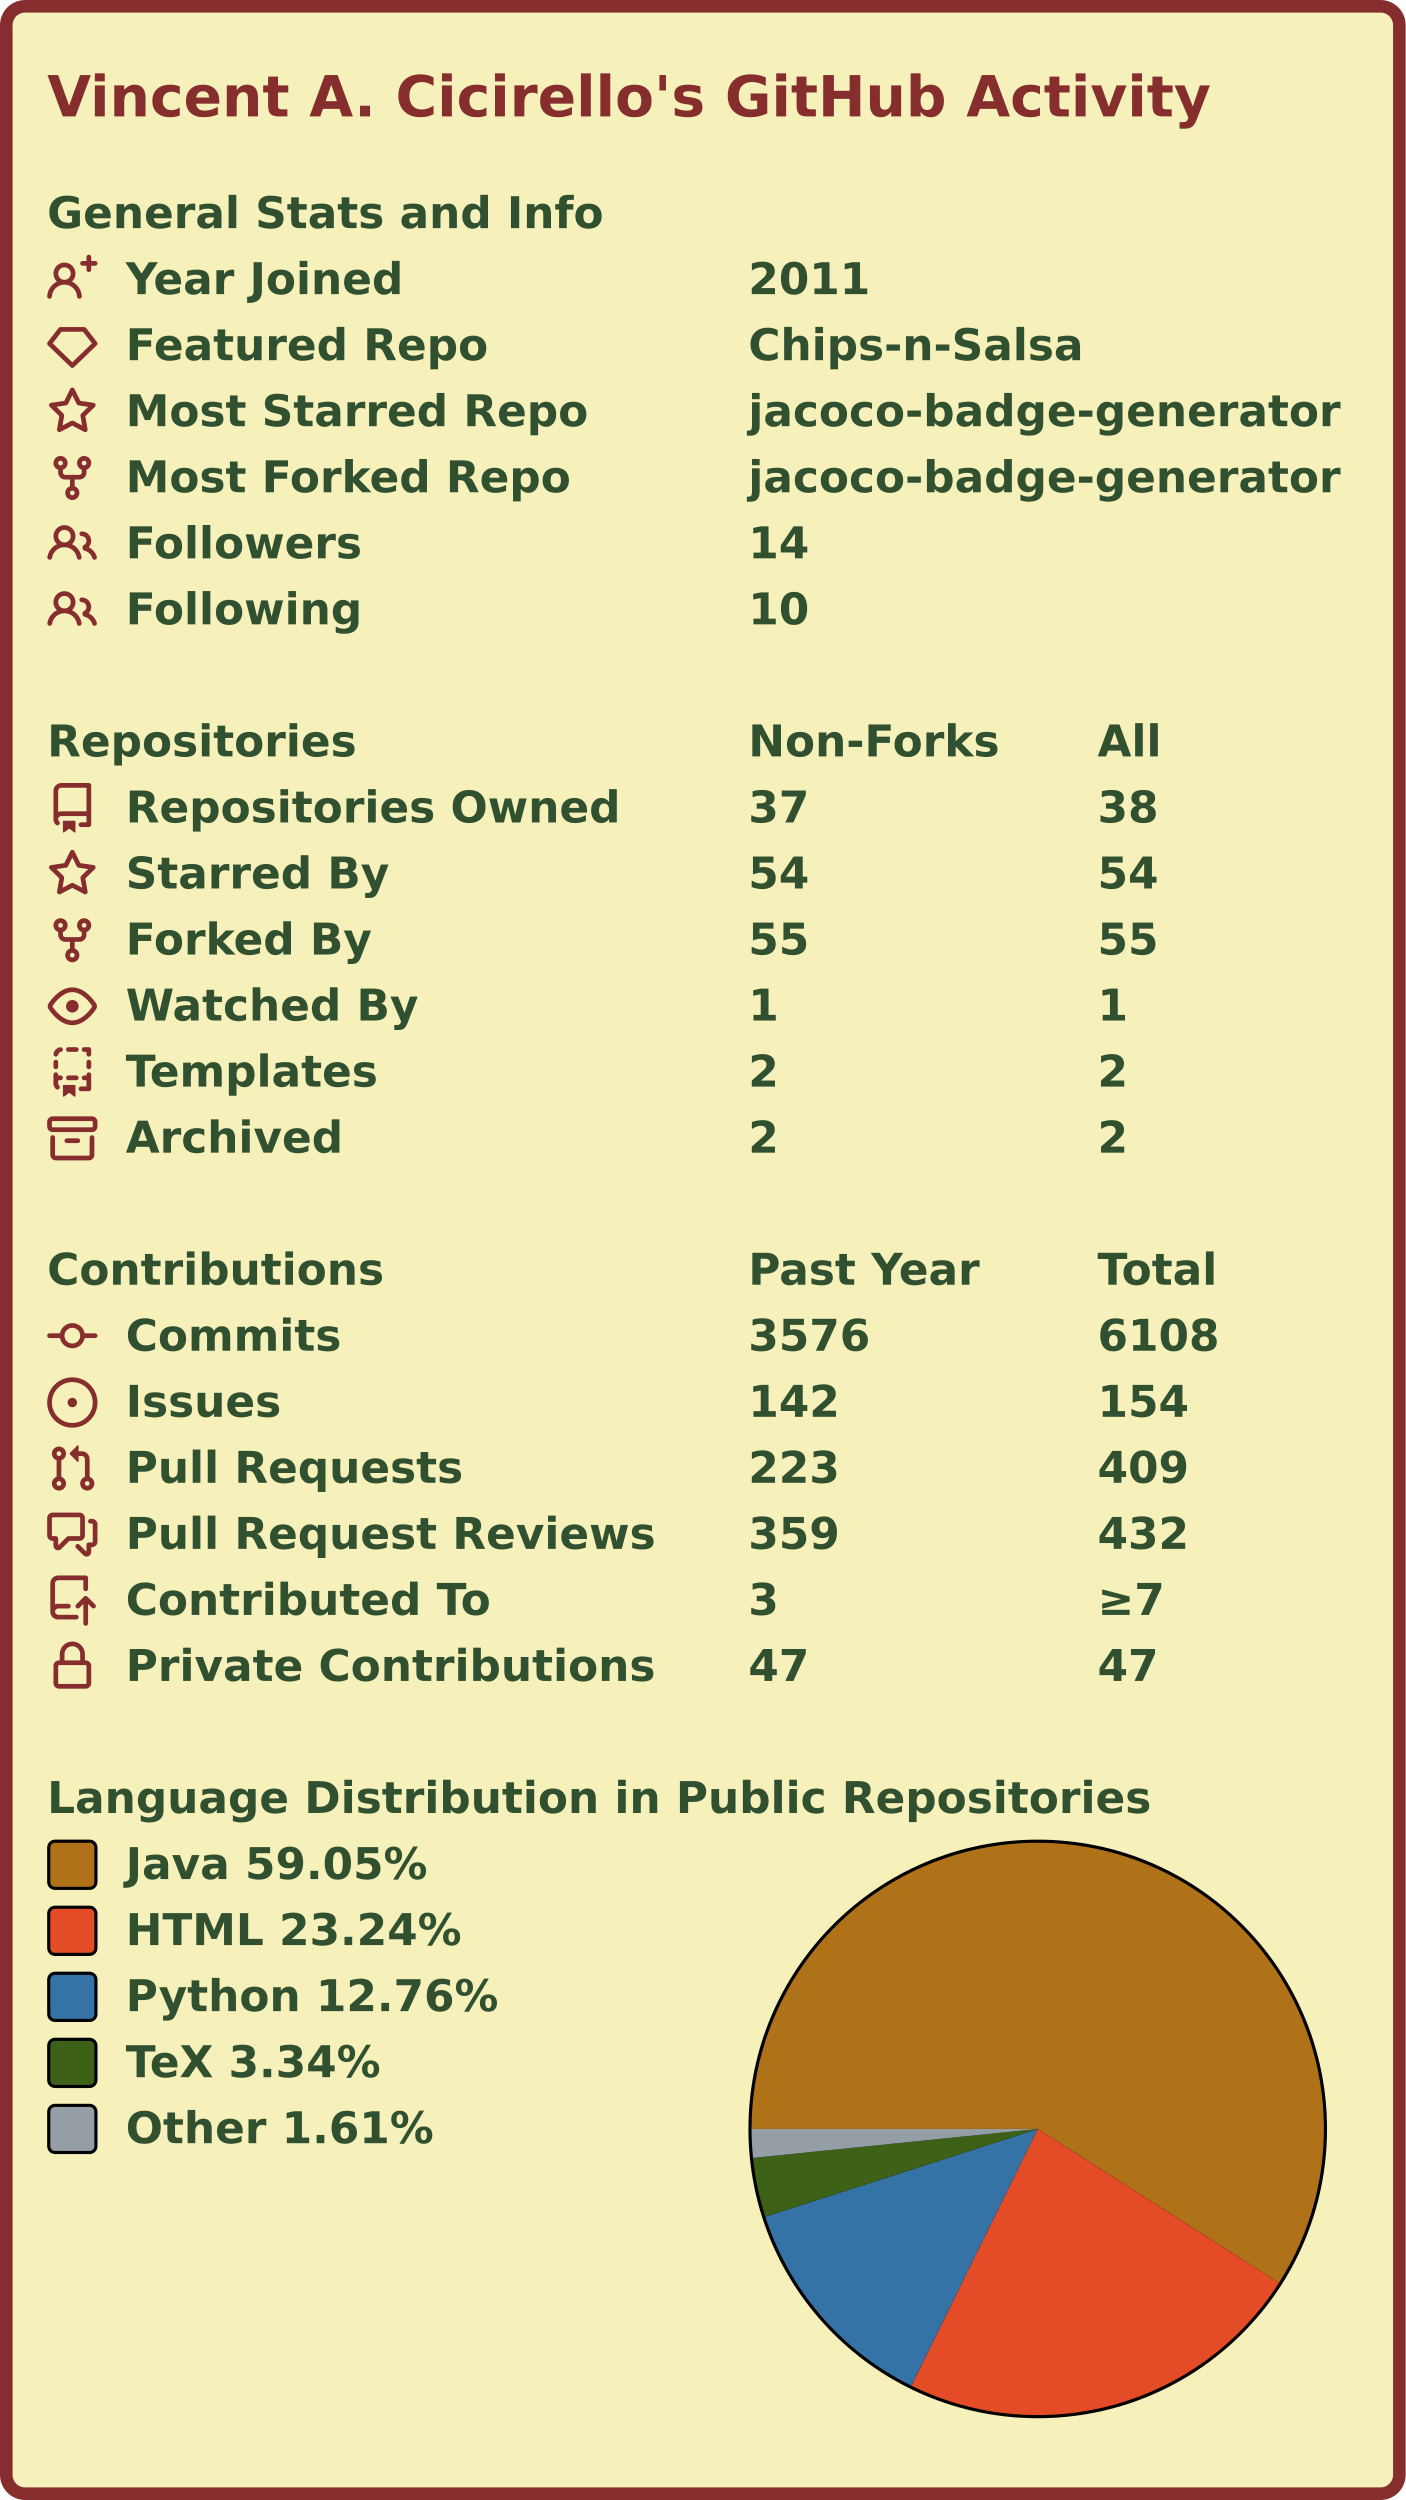
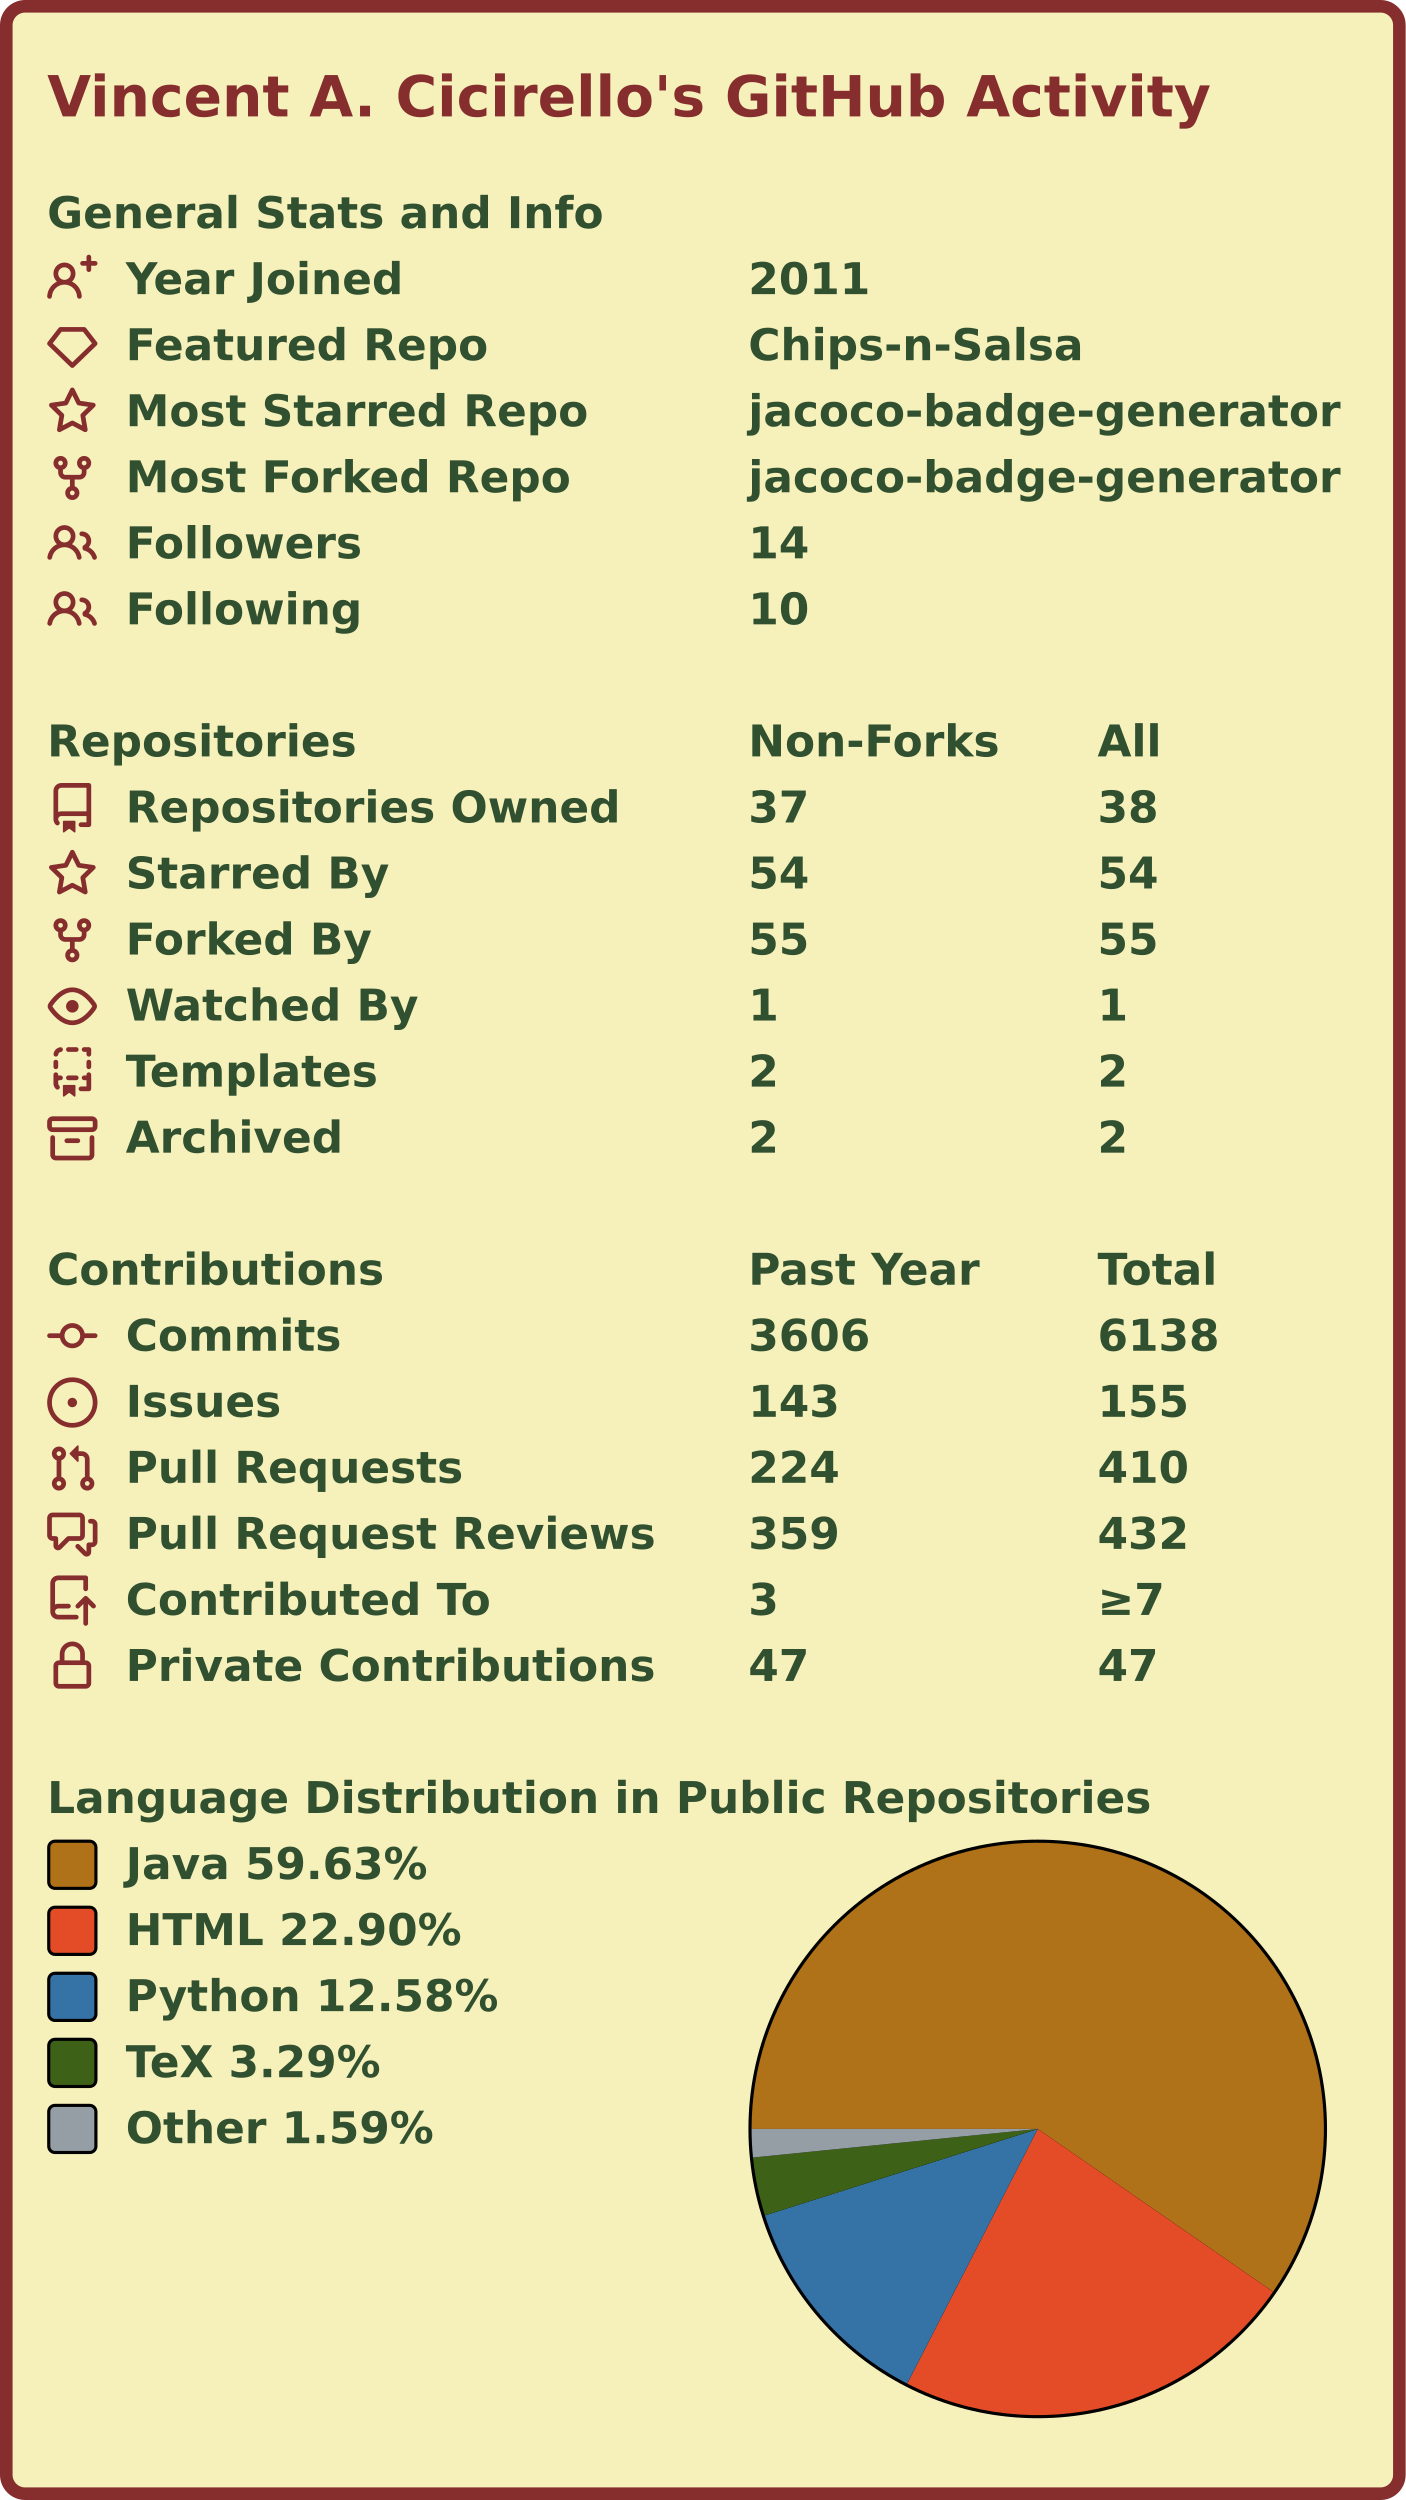
<svg xmlns="http://www.w3.org/2000/svg" width="447" height="795" viewBox="0 0 447 795" lang="en" xml:lang="en">
  <rect x="2" y="2" stroke-width="4" rx="6" width="443" height="791" stroke="#862d2d" fill="#f6f0bb" />
  <g font-weight="600" font-size="110pt" font-family="Verdana,Geneva,DejaVu Sans,sans-serif" text-rendering="geometricPrecision">
    <text x="122" y="301" lengthAdjust="spacingAndGlyphs" textLength="2985" transform="scale(0.123)" fill="#862d2d">Vincent A. Cicirello's GitHub Activity</text>
    <g transform="translate(0, 60)" fill="#305030">
      <g transform="translate(15, 0)">
        <g transform="scale(0.095)">
          <text x="0" y="132" textLength="1851" lengthAdjust="spacingAndGlyphs">General Stats and Info</text>
        </g>
      </g>
      <g transform="translate(15, 21)">
        <path fill="#862d2d" fill-rule="evenodd" d="M13.25 0a.75.75 0 01.75.75V2h1.25a.75.75 0 010 1.5H14v1.25a.75.75 0 01-1.5 0V3.5h-1.25a.75.75 0 010-1.5h1.25V.75a.75.75 0 01.75-.75zM5.5 4a2 2 0 100 4 2 2 0 000-4zm2.4 4.548a3.5 3.5 0 10-4.799 0 5.527 5.527 0 00-3.1 4.66.75.75 0 101.498.085A4.01 4.01 0 015.5 9.5a4.01 4.01 0 014.001 3.793.75.75 0 101.498-.086 5.527 5.527 0 00-3.1-4.659z" />
        <g transform="scale(0.095)">
          <text lengthAdjust="spacingAndGlyphs" textLength="932" x="263" y="132">Year Joined</text>
          <text lengthAdjust="spacingAndGlyphs" textLength="420" x="2347" y="132">2011</text>
        </g>
      </g>
      <g transform="translate(15, 42)">
        <path fill="#862d2d" fill-rule="evenodd" d="M3.637 2.291A.75.75 0 014.23 2h7.54a.75.75 0 01.593.291l3.48 4.5a.75.75 0 01-.072.999l-7.25 7a.75.75 0 01-1.042 0l-7.25-7a.75.75 0 01-.072-.999l3.48-4.5zM4.598 3.5L1.754 7.177 8 13.207l6.246-6.03L11.402 3.5H4.598z" />
        <g transform="scale(0.095)">
          <text lengthAdjust="spacingAndGlyphs" textLength="1215" x="263" y="132">Featured Repo</text>
          <text lengthAdjust="spacingAndGlyphs" textLength="1120" x="2347" y="132">Chips-n-Salsa</text>
        </g>
      </g>
      <g transform="translate(15, 63)">
        <path fill="#862d2d" fill-rule="evenodd" d="M8 .25a.75.75 0 01.673.418l1.882 3.815 4.21.612a.75.75 0 01.416 1.279l-3.046 2.97.719 4.192a.75.75 0 01-1.088.791L8 12.347l-3.766 1.98a.75.75 0 01-1.088-.79l.72-4.194L.818 6.374a.75.75 0 01.416-1.28l4.21-.611L7.327.668A.75.75 0 018 .25zm0 2.445L6.615 5.5a.75.75 0 01-.564.41l-3.097.45 2.24 2.184a.75.75 0 01.216.664l-.528 3.084 2.769-1.456a.75.75 0 01.698 0l2.77 1.456-.53-3.084a.75.75 0 01.216-.664l2.24-2.183-3.096-.45a.75.75 0 01-.564-.41L8 2.694v.001z" />
        <g transform="scale(0.095)">
          <text lengthAdjust="spacingAndGlyphs" textLength="1532" x="263" y="132">Most Starred Repo</text>
          <text lengthAdjust="spacingAndGlyphs" textLength="1986" x="2347" y="132">jacoco-badge-generator</text>
        </g>
      </g>
      <g transform="translate(15, 84)">
        <path fill="#862d2d" fill-rule="evenodd" d="M5 3.25a.75.75 0 11-1.5 0 .75.75 0 011.5 0zm0 2.122a2.25 2.25 0 10-1.5 0v.878A2.25 2.25 0 005.75 8.5h1.5v2.128a2.251 2.251 0 101.5 0V8.5h1.5a2.25 2.25 0 002.25-2.25v-.878a2.25 2.25 0 10-1.5 0v.878a.75.75 0 01-.75.75h-4.5A.75.75 0 015 6.25v-.878zm3.75 7.378a.75.75 0 11-1.5 0 .75.75 0 011.5 0zm3-8.75a.75.75 0 100-1.5.75.75 0 000 1.5z" />
        <g transform="scale(0.095)">
          <text lengthAdjust="spacingAndGlyphs" textLength="1485" x="263" y="132">Most Forked Repo</text>
          <text lengthAdjust="spacingAndGlyphs" textLength="1986" x="2347" y="132">jacoco-badge-generator</text>
        </g>
      </g>
      <g transform="translate(15, 105)">
        <path fill="#862d2d" fill-rule="evenodd" d="M5.5 3.5a2 2 0 100 4 2 2 0 000-4zM2 5.5a3.5 3.5 0 115.898 2.549 5.507 5.507 0 013.034 4.084.75.75 0 11-1.482.235 4.001 4.001 0 00-7.9 0 .75.75 0 01-1.482-.236A5.507 5.507 0 013.102 8.05 3.49 3.49 0 012 5.5zM11 4a.75.75 0 100 1.5 1.5 1.5 0 01.666 2.844.75.75 0 00-.416.672v.352a.75.75 0 00.574.73c1.2.289 2.162 1.2 2.522 2.372a.75.75 0 101.434-.44 5.01 5.01 0 00-2.56-3.012A3 3 0 0011 4z" />
        <g transform="scale(0.095)">
          <text lengthAdjust="spacingAndGlyphs" textLength="778" x="263" y="132">Followers</text>
          <text lengthAdjust="spacingAndGlyphs" textLength="210" x="2347" y="132">14</text>
        </g>
      </g>
      <g transform="translate(15, 126)">
        <path fill="#862d2d" fill-rule="evenodd" d="M5.5 3.5a2 2 0 100 4 2 2 0 000-4zM2 5.5a3.5 3.5 0 115.898 2.549 5.507 5.507 0 013.034 4.084.75.75 0 11-1.482.235 4.001 4.001 0 00-7.9 0 .75.75 0 01-1.482-.236A5.507 5.507 0 013.102 8.05 3.49 3.49 0 012 5.5zM11 4a.75.75 0 100 1.5 1.5 1.5 0 01.666 2.844.75.75 0 00-.416.672v.352a.75.75 0 00.574.73c1.2.289 2.162 1.2 2.522 2.372a.75.75 0 101.434-.44 5.01 5.01 0 00-2.56-3.012A3 3 0 0011 4z" />
        <g transform="scale(0.095)">
          <text lengthAdjust="spacingAndGlyphs" textLength="780" x="263" y="132">Following</text>
          <text lengthAdjust="spacingAndGlyphs" textLength="210" x="2347" y="132">10</text>
        </g>
      </g>
    </g>
    <g transform="translate(0, 228)" fill="#305030">
      <g transform="translate(15, 0)">
        <g transform="scale(0.095)">
          <text x="0" y="132" textLength="1020" lengthAdjust="spacingAndGlyphs">Repositories</text>
          <text x="2347" y="132" textLength="832" lengthAdjust="spacingAndGlyphs">Non-Forks</text>
          <text x="3516" y="132" textLength="206" lengthAdjust="spacingAndGlyphs">All</text>
        </g>
      </g>
      <g transform="translate(15, 21)">
        <path fill="#862d2d" fill-rule="evenodd" d="M2 2.5A2.5 2.5 0 014.5 0h8.75a.75.75 0 01.75.75v12.5a.75.75 0 01-.75.75h-2.5a.75.75 0 110-1.5h1.75v-2h-8a1 1 0 00-.714 1.7.75.75 0 01-1.072 1.05A2.495 2.495 0 012 11.5v-9zm10.5-1V9h-8c-.356 0-.694.074-1 .208V2.5a1 1 0 011-1h8zM5 12.25v3.25a.25.25 0 00.4.2l1.45-1.087a.25.25 0 01.3 0L8.6 15.7a.25.25 0 00.4-.2v-3.25a.25.25 0 00-.25-.25h-3.5a.25.25 0 00-.25.25z" />
        <g transform="scale(0.095)">
          <text lengthAdjust="spacingAndGlyphs" textLength="1650" x="263" y="132">Repositories Owned</text>
          <text lengthAdjust="spacingAndGlyphs" textLength="210" x="2347" y="132">37</text>
          <text lengthAdjust="spacingAndGlyphs" textLength="210" x="3516" y="132">38</text>
        </g>
      </g>
      <g transform="translate(15, 42)">
        <path fill="#862d2d" fill-rule="evenodd" d="M8 .25a.75.75 0 01.673.418l1.882 3.815 4.21.612a.75.75 0 01.416 1.279l-3.046 2.97.719 4.192a.75.75 0 01-1.088.791L8 12.347l-3.766 1.98a.75.75 0 01-1.088-.79l.72-4.194L.818 6.374a.75.75 0 01.416-1.28l4.21-.611L7.327.668A.75.75 0 018 .25zm0 2.445L6.615 5.5a.75.75 0 01-.564.41l-3.097.45 2.24 2.184a.75.75 0 01.216.664l-.528 3.084 2.769-1.456a.75.75 0 01.698 0l2.77 1.456-.53-3.084a.75.75 0 01.216-.664l2.24-2.183-3.096-.45a.75.75 0 01-.564-.41L8 2.694v.001z" />
        <g transform="scale(0.095)">
          <text lengthAdjust="spacingAndGlyphs" textLength="874" x="263" y="132">Starred By</text>
          <text lengthAdjust="spacingAndGlyphs" textLength="210" x="2347" y="132">54</text>
          <text lengthAdjust="spacingAndGlyphs" textLength="210" x="3516" y="132">54</text>
        </g>
      </g>
      <g transform="translate(15, 63)">
        <path fill="#862d2d" fill-rule="evenodd" d="M5 3.25a.75.75 0 11-1.5 0 .75.75 0 011.5 0zm0 2.122a2.25 2.25 0 10-1.5 0v.878A2.25 2.25 0 005.75 8.5h1.5v2.128a2.251 2.251 0 101.5 0V8.5h1.5a2.25 2.25 0 002.25-2.25v-.878a2.25 2.25 0 10-1.5 0v.878a.75.75 0 01-.75.75h-4.5A.75.75 0 015 6.25v-.878zm3.75 7.378a.75.75 0 11-1.5 0 .75.75 0 011.5 0zm3-8.75a.75.75 0 100-1.5.75.75 0 000 1.5z" />
        <g transform="scale(0.095)">
          <text lengthAdjust="spacingAndGlyphs" textLength="828" x="263" y="132">Forked By</text>
          <text lengthAdjust="spacingAndGlyphs" textLength="210" x="2347" y="132">55</text>
          <text lengthAdjust="spacingAndGlyphs" textLength="210" x="3516" y="132">55</text>
        </g>
      </g>
      <g transform="translate(15, 84)">
        <path fill="#862d2d" fill-rule="evenodd" d="M1.679 7.932c.412-.621 1.242-1.75 2.366-2.717C5.175 4.242 6.527 3.5 8 3.5c1.473 0 2.824.742 3.955 1.715 1.124.967 1.954 2.096 2.366 2.717a.119.119 0 010 .136c-.412.621-1.242 1.75-2.366 2.717C10.825 11.758 9.473 12.5 8 12.5c-1.473 0-2.824-.742-3.955-1.715C2.92 9.818 2.09 8.69 1.679 8.068a.119.119 0 010-.136zM8 2c-1.981 0-3.67.992-4.933 2.078C1.797 5.169.88 6.423.43 7.1a1.619 1.619 0 000 1.798c.45.678 1.367 1.932 2.637 3.024C4.329 13.008 6.019 14 8 14c1.981 0 3.67-.992 4.933-2.078 1.27-1.091 2.187-2.345 2.637-3.023a1.619 1.619 0 000-1.798c-.45-.678-1.367-1.932-2.637-3.023C11.671 2.992 9.981 2 8 2zm0 8a2 2 0 100-4 2 2 0 000 4z" />
        <g transform="scale(0.095)">
          <text lengthAdjust="spacingAndGlyphs" textLength="993" x="263" y="132">Watched By</text>
          <text lengthAdjust="spacingAndGlyphs" textLength="105" x="2347" y="132">1</text>
          <text lengthAdjust="spacingAndGlyphs" textLength="105" x="3516" y="132">1</text>
        </g>
      </g>
      <g transform="translate(15, 105)">
        <path fill="#862d2d" fill-rule="evenodd" d="M6 .75A.75.75 0 016.75 0h2.5a.75.75 0 010 1.5h-2.5A.75.75 0 016 .75zm5 0a.75.75 0 01.75-.75h1.5a.75.75 0 01.75.75v1.5a.75.75 0 01-1.5 0V1.5h-.75A.75.75 0 0111 .75zM4.992.662a.75.75 0 01-.636.848c-.436.063-.783.41-.846.846a.75.75 0 01-1.485-.212A2.501 2.501 0 014.144.025a.75.75 0 01.848.637zM2.75 4a.75.75 0 01.75.75v1.5a.75.75 0 01-1.5 0v-1.5A.75.75 0 012.75 4zm10.5 0a.75.75 0 01.75.75v1.5a.75.75 0 01-1.5 0v-1.5a.75.75 0 01.75-.75zM2.75 8a.75.75 0 01.75.75v.268A1.72 1.72 0 013.75 9h.5a.75.75 0 010 1.5h-.5a.25.25 0 00-.25.25v.75c0 .28.114.532.3.714a.75.75 0 01-1.05 1.072A2.495 2.495 0 012 11.5V8.75A.75.75 0 012.75 8zm10.5 0a.75.75 0 01.75.75v4.5a.75.75 0 01-.75.75h-2.5a.75.75 0 010-1.5h1.75v-2h-.75a.75.75 0 010-1.5h.75v-.25a.75.75 0 01.75-.75zM6 9.75A.75.75 0 016.75 9h2.5a.75.75 0 010 1.5h-2.5A.75.75 0 016 9.75zm-1 2.5v3.25a.25.25 0 00.4.2l1.45-1.087a.25.25 0 01.3 0L8.6 15.7a.25.25 0 00.4-.2v-3.25a.25.25 0 00-.25-.25h-3.5a.25.25 0 00-.25.25z" />
        <g transform="scale(0.095)">
          <text lengthAdjust="spacingAndGlyphs" textLength="868" x="263" y="132">Templates</text>
          <text lengthAdjust="spacingAndGlyphs" textLength="105" x="2347" y="132">2</text>
          <text lengthAdjust="spacingAndGlyphs" textLength="105" x="3516" y="132">2</text>
        </g>
      </g>
      <g transform="translate(15, 126)">
        <path fill="#862d2d" fill-rule="evenodd" d="M1.75 2.5a.25.25 0 00-.25.25v1.5c0 .138.112.25.25.25h12.5a.25.25 0 00.25-.25v-1.5a.25.25 0 00-.25-.25H1.75zM0 2.75C0 1.784.784 1 1.75 1h12.5c.966 0 1.75.784 1.75 1.75v1.5A1.75 1.75 0 0114.25 6H1.75A1.75 1.75 0 010 4.25v-1.5zM1.75 7a.75.75 0 01.75.75v5.5c0 .138.112.25.25.25h10.5a.25.25 0 00.25-.25v-5.5a.75.75 0 111.5 0v5.5A1.75 1.75 0 0113.25 15H2.75A1.75 1.75 0 011 13.25v-5.5A.75.75 0 011.75 7zm4.5 1a.75.75 0 000 1.5h3.5a.75.75 0 100-1.5h-3.5z" />
        <g transform="scale(0.095)">
          <text lengthAdjust="spacingAndGlyphs" textLength="726" x="263" y="132">Archived</text>
          <text lengthAdjust="spacingAndGlyphs" textLength="105" x="2347" y="132">2</text>
          <text lengthAdjust="spacingAndGlyphs" textLength="105" x="3516" y="132">2</text>
        </g>
      </g>
    </g>
    <g transform="translate(0, 396)" fill="#305030">
      <g transform="translate(15, 0)">
        <g transform="scale(0.095)">
          <text x="0" y="132" textLength="1112" lengthAdjust="spacingAndGlyphs">Contributions</text>
          <text x="2347" y="132" textLength="774" lengthAdjust="spacingAndGlyphs">Past Year</text>
          <text x="3516" y="132" textLength="414" lengthAdjust="spacingAndGlyphs">Total</text>
        </g>
      </g>
      <g transform="translate(15, 21)">
        <path fill="#862d2d" fill-rule="evenodd" d="M10.5 7.75a2.5 2.5 0 11-5 0 2.5 2.5 0 015 0zm1.43.75a4.002 4.002 0 01-7.86 0H.75a.75.75 0 110-1.5h3.32a4.001 4.001 0 017.86 0h3.32a.75.75 0 110 1.5h-3.32z" />
        <g transform="scale(0.095)">
          <text lengthAdjust="spacingAndGlyphs" textLength="734" x="263" y="132">Commits</text>
-           <text lengthAdjust="spacingAndGlyphs" textLength="420" x="2347" y="132">3576</text>
-           <text lengthAdjust="spacingAndGlyphs" textLength="420" x="3516" y="132">6108</text>
+           <text lengthAdjust="spacingAndGlyphs" textLength="420" x="2347" y="132">3606</text>
+           <text lengthAdjust="spacingAndGlyphs" textLength="420" x="3516" y="132">6138</text>
        </g>
      </g>
      <g transform="translate(15, 42)">
        <path fill="#862d2d" d="M8 9.5a1.5 1.5 0 100-3 1.5 1.5 0 000 3z" />
        <path fill="#862d2d" fill-rule="evenodd" d="M8 0a8 8 0 100 16A8 8 0 008 0zM1.5 8a6.5 6.5 0 1113 0 6.5 6.5 0 01-13 0z" />
        <g transform="scale(0.095)">
          <text lengthAdjust="spacingAndGlyphs" textLength="512" x="263" y="132">Issues</text>
-           <text lengthAdjust="spacingAndGlyphs" textLength="315" x="2347" y="132">142</text>
-           <text lengthAdjust="spacingAndGlyphs" textLength="315" x="3516" y="132">154</text>
+           <text lengthAdjust="spacingAndGlyphs" textLength="315" x="2347" y="132">143</text>
+           <text lengthAdjust="spacingAndGlyphs" textLength="315" x="3516" y="132">155</text>
        </g>
      </g>
      <g transform="translate(15, 63)">
        <path fill="#862d2d" fill-rule="evenodd" d="M7.177 3.073L9.573.677A.25.25 0 0110 .854v4.792a.25.25 0 01-.427.177L7.177 3.427a.25.25 0 010-.354zM3.75 2.5a.75.75 0 100 1.5.75.75 0 000-1.5zm-2.25.75a2.25 2.25 0 113 2.122v5.256a2.251 2.251 0 11-1.5 0V5.372A2.25 2.25 0 011.5 3.25zM11 2.5h-1V4h1a1 1 0 011 1v5.628a2.251 2.251 0 101.5 0V5A2.5 2.5 0 0011 2.5zm1 10.25a.75.75 0 111.5 0 .75.75 0 01-1.5 0zM3.75 12a.75.75 0 100 1.5.75.75 0 000-1.5z" />
        <g transform="scale(0.095)">
          <text lengthAdjust="spacingAndGlyphs" textLength="1113" x="263" y="132">Pull Requests</text>
-           <text lengthAdjust="spacingAndGlyphs" textLength="315" x="2347" y="132">223</text>
-           <text lengthAdjust="spacingAndGlyphs" textLength="315" x="3516" y="132">409</text>
+           <text lengthAdjust="spacingAndGlyphs" textLength="315" x="2347" y="132">224</text>
+           <text lengthAdjust="spacingAndGlyphs" textLength="315" x="3516" y="132">410</text>
        </g>
      </g>
      <g transform="translate(15, 84)">
        <path fill="#862d2d" fill-rule="evenodd" d="M1.5 2.75a.25.25 0 01.25-.25h8.5a.25.25 0 01.25.25v5.5a.25.25 0 01-.25.25h-3.5a.75.75 0 00-.53.22L3.5 11.44V9.25a.75.75 0 00-.75-.75h-1a.25.25 0 01-.25-.25v-5.5zM1.75 1A1.75 1.75 0 000 2.75v5.5C0 9.216.784 10 1.75 10H2v1.543a1.457 1.457 0 002.487 1.03L7.061 10h3.189A1.75 1.75 0 0012 8.25v-5.5A1.75 1.75 0 0010.25 1h-8.5zM14.5 4.75a.25.25 0 00-.25-.25h-.5a.75.75 0 110-1.5h.5c.966 0 1.75.784 1.75 1.75v5.5A1.75 1.75 0 0114.25 12H14v1.543a1.457 1.457 0 01-2.487 1.03L9.22 12.28a.75.75 0 111.06-1.06l2.22 2.22v-2.19a.75.75 0 01.75-.75h1a.25.25 0 00.25-.25v-5.5z" />
        <g transform="scale(0.095)">
          <text lengthAdjust="spacingAndGlyphs" textLength="1762" x="263" y="132">Pull Request Reviews</text>
          <text lengthAdjust="spacingAndGlyphs" textLength="315" x="2347" y="132">359</text>
          <text lengthAdjust="spacingAndGlyphs" textLength="315" x="3516" y="132">432</text>
        </g>
      </g>
      <g transform="translate(15, 105)">
        <path fill="#862d2d" fill-rule="evenodd" d="M1 2.5A2.5 2.5 0 013.5 0h8.75a.75.75 0 01.75.75v3.5a.75.75 0 01-1.5 0V1.5h-8a1 1 0 00-1 1v6.708A2.492 2.492 0 013.5 9h3.25a.75.75 0 010 1.5H3.5a1 1 0 100 2h5.75a.75.75 0 010 1.5H3.5A2.5 2.5 0 011 11.5v-9zm13.23 7.79a.75.75 0 001.06-1.06l-2.505-2.505a.75.75 0 00-1.06 0L9.22 9.229a.75.75 0 001.06 1.061l1.225-1.224v6.184a.75.75 0 001.5 0V9.066l1.224 1.224z" />
        <g transform="scale(0.095)">
          <text lengthAdjust="spacingAndGlyphs" textLength="1234" x="263" y="132">Contributed To</text>
          <text lengthAdjust="spacingAndGlyphs" textLength="105" x="2347" y="132">3</text>
          <text lengthAdjust="spacingAndGlyphs" textLength="243" x="3516" y="132">≥7</text>
        </g>
      </g>
      <g transform="translate(15, 126)">
        <path fill="#862d2d" fill-rule="evenodd" d="M4 4v2h-.25A1.75 1.75 0 002 7.75v5.5c0 .966.784 1.75 1.75 1.75h8.5A1.75 1.75 0 0014 13.25v-5.5A1.75 1.75 0 0012.25 6H12V4a4 4 0 10-8 0zm6.5 2V4a2.5 2.5 0 00-5 0v2h5zM12 7.5h.25a.25.25 0 01.25.25v5.5a.25.25 0 01-.25.25h-8.5a.25.25 0 01-.25-.25v-5.5a.25.25 0 01.25-.25H12z" />
        <g transform="scale(0.095)">
          <text lengthAdjust="spacingAndGlyphs" textLength="1742" x="263" y="132">Private Contributions</text>
          <text lengthAdjust="spacingAndGlyphs" textLength="210" x="2347" y="132">47</text>
          <text lengthAdjust="spacingAndGlyphs" textLength="210" x="3516" y="132">47</text>
        </g>
      </g>
    </g>
    <g transform="translate(0, 564)" fill="#305030">
      <g transform="translate(15, 0)">
        <g transform="scale(0.095)">
          <text x="0" y="132" textLength="3652" lengthAdjust="spacingAndGlyphs">Language Distribution in Public Repositories</text>
        </g>
      </g>
      <g transform="translate(238, 21)">
        <circle cx="92" cy="92" r="92" fill="#000000" />
      </g>
      <g transform="translate(239, 22)">
        <g>
-           <path fill-rule="evenodd" fill="#b07219" d="M 0.0,91 A 91 91 0 1 1 167.694 139.98 L 91,91 Z" />
-           <path fill-rule="evenodd" fill="#e34c26" d="M 167.694,139.98 A 91 91 0 0 1 50.791 172.635 L 91,91 Z" />
-           <path fill-rule="evenodd" fill="#3572A5" d="M 50.791,172.635 A 91 91 0 0 1 4.377 118.882 L 91,91 Z" />
-           <path fill-rule="evenodd" fill="#3D6117" d="M 4.377,118.882 A 91 91 0 0 1 0.467 100.211 L 91,91 Z" />
-           <path fill-rule="evenodd" fill="#959da5" d="M 0.467,100.211 A 91 91 0 0 1 0.0 91 L 91,91 Z" />
+           <path fill-rule="evenodd" fill="#b07219" d="M 0.0,91 A 91 91 0 1 1 165.832 142.78 L 91,91 Z" />
+           <path fill-rule="evenodd" fill="#e34c26" d="M 165.832,142.78 A 91 91 0 0 1 49.491 171.982 L 91,91 Z" />
+           <path fill-rule="evenodd" fill="#3572A5" d="M 49.491,171.982 A 91 91 0 0 1 4.253 118.494 L 91,91 Z" />
+           <path fill-rule="evenodd" fill="#3D6117" d="M 4.253,118.494 A 91 91 0 0 1 0.454 100.079 L 91,91 Z" />
+           <path fill-rule="evenodd" fill="#959da5" d="M 0.454,100.079 A 91 91 0 0 1 0.0 91 L 91,91 Z" />
          <animateTransform attributeName="transform" attributeType="XML" type="rotate" from="0 91 91" to="360 91 91" dur="10s" repeatCount="indefinite" />
        </g>
      </g>
      <g transform="translate(15, 21)">
        <rect x="0.5" y="0.5" rx="2" width="15" height="15" fill="#b07219" stroke-width="1" stroke="#000000" />
-         <text transform="scale(0.095)" x="263" y="132" textLength="1038" lengthAdjust="spacingAndGlyphs">Java 59.05%</text>
+         <text transform="scale(0.095)" x="263" y="132" textLength="1038" lengthAdjust="spacingAndGlyphs">Java 59.63%</text>
      </g>
      <g transform="translate(15, 42)">
        <rect x="0.5" y="0.5" rx="2" width="15" height="15" fill="#e34c26" stroke-width="1" stroke="#000000" />
-         <text transform="scale(0.095)" x="263" y="132" textLength="1142" lengthAdjust="spacingAndGlyphs">HTML 23.24%</text>
+         <text transform="scale(0.095)" x="263" y="132" textLength="1142" lengthAdjust="spacingAndGlyphs">HTML 22.90%</text>
      </g>
      <g transform="translate(15, 63)">
        <rect x="0.5" y="0.5" rx="2" width="15" height="15" fill="#3572A5" stroke-width="1" stroke="#000000" />
-         <text transform="scale(0.095)" x="263" y="132" textLength="1254" lengthAdjust="spacingAndGlyphs">Python 12.76%</text>
+         <text transform="scale(0.095)" x="263" y="132" textLength="1254" lengthAdjust="spacingAndGlyphs">Python 12.58%</text>
      </g>
      <g transform="translate(15, 84)">
        <rect x="0.5" y="0.5" rx="2" width="15" height="15" fill="#3D6117" stroke-width="1" stroke="#000000" />
-         <text transform="scale(0.095)" x="263" y="132" textLength="894" lengthAdjust="spacingAndGlyphs">TeX 3.34%</text>
+         <text transform="scale(0.095)" x="263" y="132" textLength="894" lengthAdjust="spacingAndGlyphs">TeX 3.29%</text>
      </g>
      <g transform="translate(15, 105)">
        <rect x="0.5" y="0.5" rx="2" width="15" height="15" fill="#959da5" stroke-width="1" stroke="#000000" />
-         <text transform="scale(0.095)" x="263" y="132" textLength="1047" lengthAdjust="spacingAndGlyphs">Other 1.61%</text>
+         <text transform="scale(0.095)" x="263" y="132" textLength="1047" lengthAdjust="spacingAndGlyphs">Other 1.59%</text>
      </g>
    </g>
  </g>
</svg>
